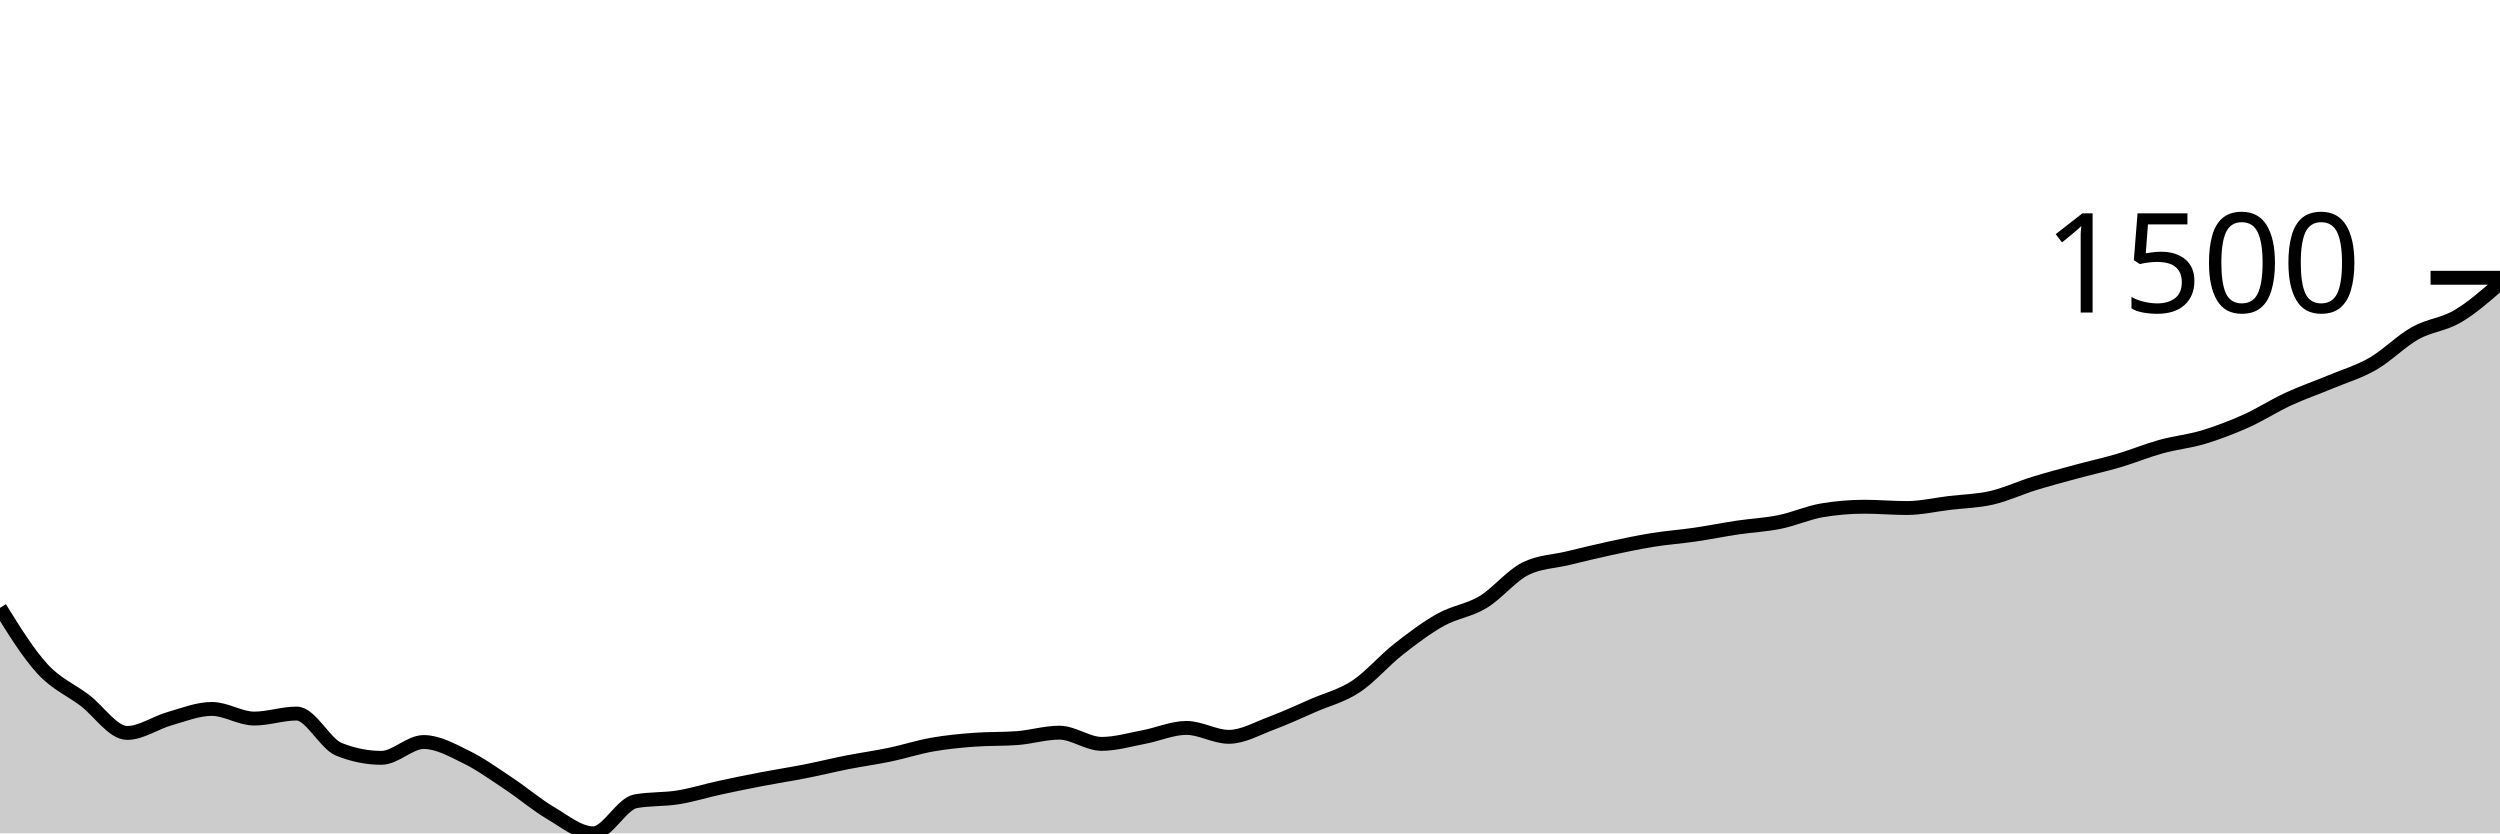
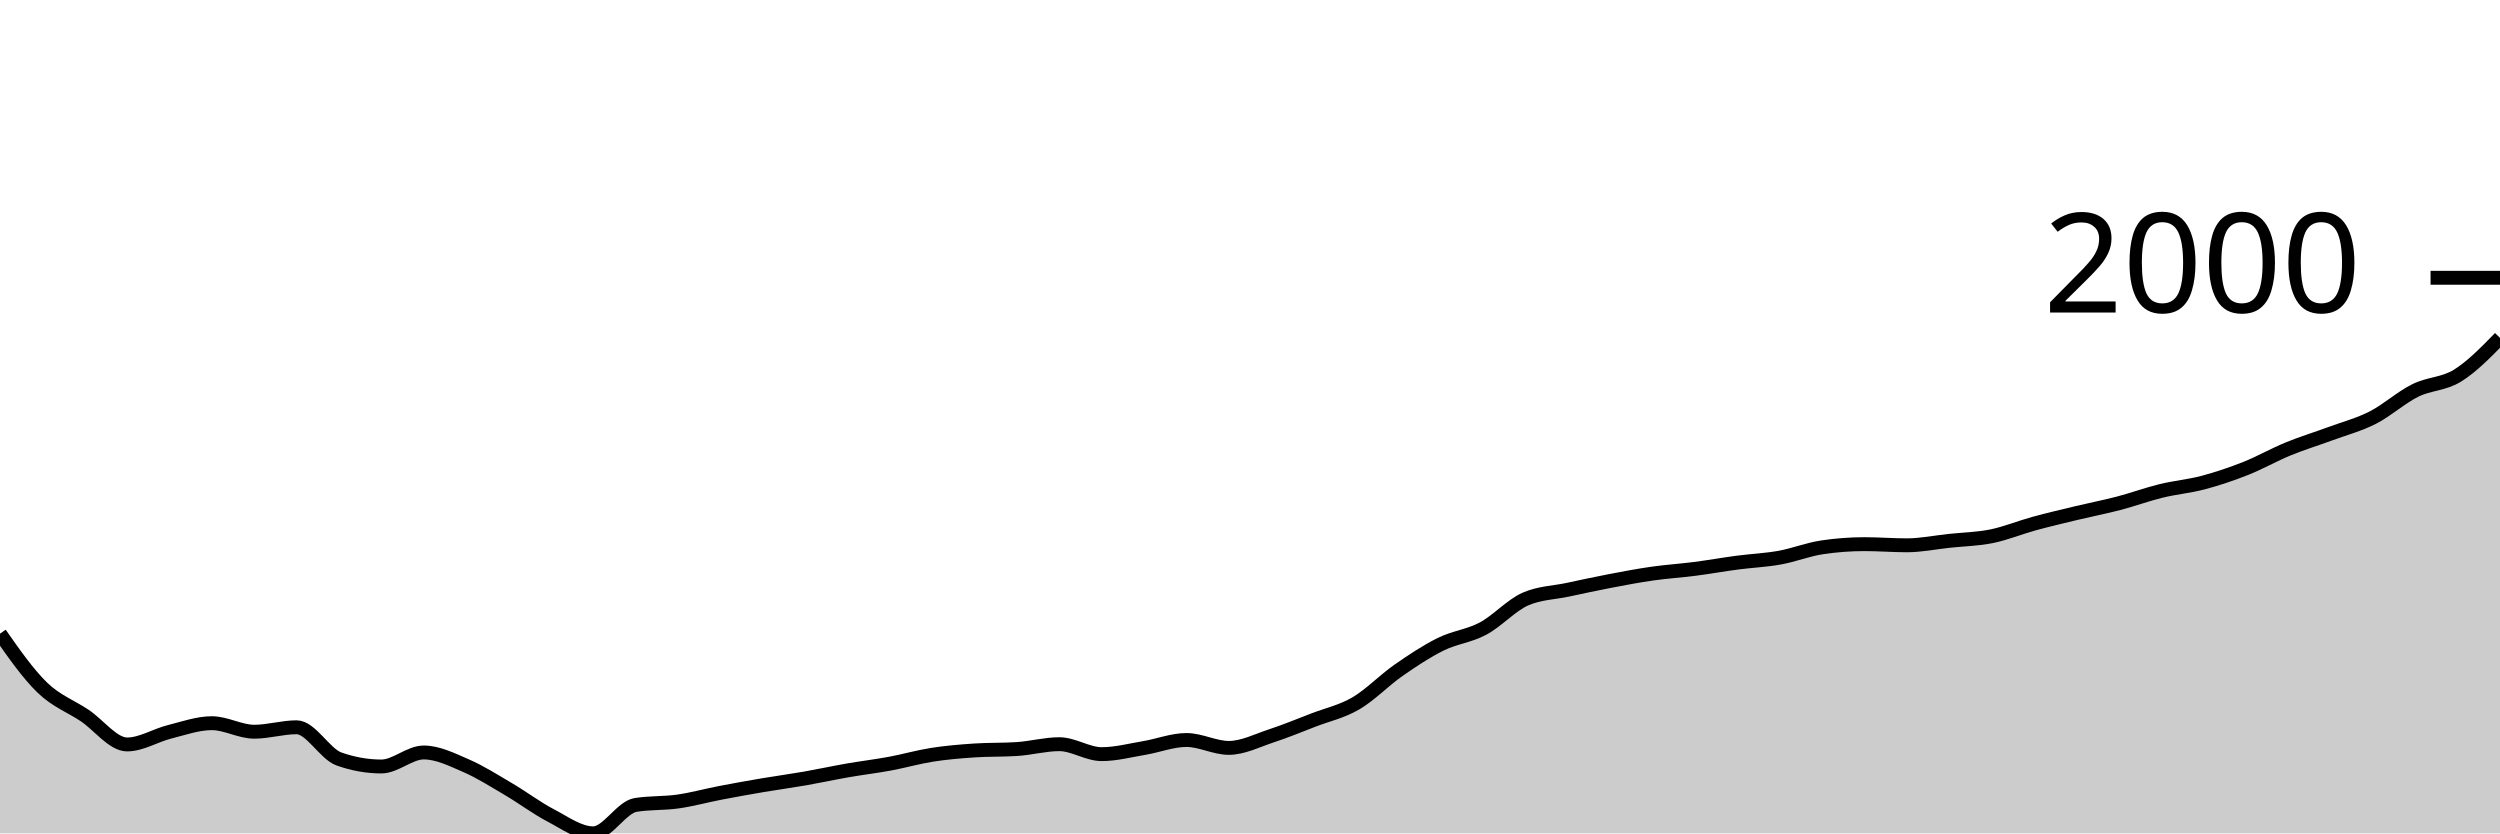
<svg xmlns="http://www.w3.org/2000/svg" viewBox="0 0 180 60">
  <g transform="translate(0,20)">
-     <path class="area" fill="rgba(0, 0, 0, 0.2)" d="M0,23.764C1.017,25.404,2.034,27.045,3.051,28.154C4.068,29.264,5.085,29.652,6.102,30.422C7.119,31.192,8.136,32.772,9.153,32.772C10.169,32.772,11.186,32.036,12.203,31.747C13.22,31.459,14.237,31.043,15.254,31.043C16.271,31.043,17.288,31.737,18.305,31.737C19.322,31.737,20.339,31.375,21.356,31.375C22.373,31.375,23.39,33.546,24.407,33.953C25.424,34.36,26.441,34.564,27.458,34.564C28.475,34.564,29.492,33.425,30.508,33.425C31.525,33.425,32.542,34.005,33.559,34.502C34.576,34.999,35.593,35.732,36.61,36.407C37.627,37.082,38.644,37.952,39.661,38.55C40.678,39.149,41.695,40,42.712,40C43.729,40,44.746,37.877,45.763,37.691C46.78,37.505,47.797,37.575,48.814,37.411C49.831,37.247,50.847,36.928,51.864,36.707C52.881,36.486,53.898,36.281,54.915,36.086C55.932,35.891,56.949,35.737,57.966,35.537C58.983,35.337,60,35.085,61.017,34.885C62.034,34.685,63.051,34.548,64.068,34.336C65.085,34.124,66.102,33.791,67.119,33.611C68.136,33.432,69.153,33.335,70.169,33.259C71.186,33.183,72.203,33.221,73.22,33.145C74.237,33.069,75.254,32.752,76.271,32.752C77.288,32.752,78.305,33.559,79.322,33.559C80.339,33.559,81.356,33.254,82.373,33.062C83.39,32.871,84.407,32.41,85.424,32.41C86.441,32.41,87.458,33.052,88.475,33.052C89.492,33.052,90.508,32.457,91.525,32.079C92.542,31.701,93.559,31.226,94.576,30.784C95.593,30.343,96.61,30.099,97.627,29.428C98.644,28.757,99.661,27.557,100.678,26.756C101.695,25.956,102.712,25.191,103.729,24.623C104.746,24.056,105.763,23.962,106.78,23.35C107.797,22.737,108.814,21.451,109.831,20.947C110.847,20.444,111.864,20.437,112.881,20.192C113.898,19.947,114.915,19.696,115.932,19.477C116.949,19.258,117.966,19.04,118.983,18.877C120,18.713,121.017,18.642,122.034,18.493C123.051,18.345,124.068,18.138,125.085,17.986C126.102,17.834,127.119,17.789,128.136,17.582C129.153,17.375,130.169,16.916,131.186,16.743C132.203,16.571,133.22,16.485,134.237,16.485C135.254,16.485,136.271,16.578,137.288,16.578C138.305,16.578,139.322,16.338,140.339,16.215C141.356,16.093,142.373,16.076,143.39,15.843C144.407,15.61,145.424,15.132,146.441,14.817C147.458,14.503,148.475,14.234,149.492,13.958C150.508,13.682,151.525,13.461,152.542,13.161C153.559,12.86,154.576,12.438,155.593,12.156C156.61,11.875,157.627,11.778,158.644,11.473C159.661,11.167,160.678,10.779,161.695,10.324C162.712,9.868,163.729,9.21,164.746,8.739C165.763,8.268,166.78,7.921,167.797,7.497C168.814,7.072,169.831,6.777,170.847,6.192C171.864,5.607,172.881,4.556,173.898,3.987C174.915,3.417,175.932,3.374,176.949,2.775C177.966,2.176,178.983,1.285,180,0.393L180,40C178.983,40,177.966,40,176.949,40C175.932,40,174.915,40,173.898,40C172.881,40,171.864,40,170.847,40C169.831,40,168.814,40,167.797,40C166.78,40,165.763,40,164.746,40C163.729,40,162.712,40,161.695,40C160.678,40,159.661,40,158.644,40C157.627,40,156.61,40,155.593,40C154.576,40,153.559,40,152.542,40C151.525,40,150.508,40,149.492,40C148.475,40,147.458,40,146.441,40C145.424,40,144.407,40,143.39,40C142.373,40,141.356,40,140.339,40C139.322,40,138.305,40,137.288,40C136.271,40,135.254,40,134.237,40C133.22,40,132.203,40,131.186,40C130.169,40,129.153,40,128.136,40C127.119,40,126.102,40,125.085,40C124.068,40,123.051,40,122.034,40C121.017,40,120,40,118.983,40C117.966,40,116.949,40,115.932,40C114.915,40,113.898,40,112.881,40C111.864,40,110.847,40,109.831,40C108.814,40,107.797,40,106.78,40C105.763,40,104.746,40,103.729,40C102.712,40,101.695,40,100.678,40C99.661,40,98.644,40,97.627,40C96.61,40,95.593,40,94.576,40C93.559,40,92.542,40,91.525,40C90.508,40,89.492,40,88.475,40C87.458,40,86.441,40,85.424,40C84.407,40,83.39,40,82.373,40C81.356,40,80.339,40,79.322,40C78.305,40,77.288,40,76.271,40C75.254,40,74.237,40,73.22,40C72.203,40,71.186,40,70.169,40C69.153,40,68.136,40,67.119,40C66.102,40,65.085,40,64.068,40C63.051,40,62.034,40,61.017,40C60,40,58.983,40,57.966,40C56.949,40,55.932,40,54.915,40C53.898,40,52.881,40,51.864,40C50.847,40,49.831,40,48.814,40C47.797,40,46.78,40,45.763,40C44.746,40,43.729,40,42.712,40C41.695,40,40.678,40,39.661,40C38.644,40,37.627,40,36.61,40C35.593,40,34.576,40,33.559,40C32.542,40,31.525,40,30.508,40C29.492,40,28.475,40,27.458,40C26.441,40,25.424,40,24.407,40C23.39,40,22.373,40,21.356,40C20.339,40,19.322,40,18.305,40C17.288,40,16.271,40,15.254,40C14.237,40,13.22,40,12.203,40C11.186,40,10.169,40,9.153,40C8.136,40,7.119,40,6.102,40C5.085,40,4.068,40,3.051,40C2.034,40,1.017,40,0,40Z" />
-     <path class="line" stroke="black" fill="none" d="M0,23.764C1.017,25.404,2.034,27.045,3.051,28.154C4.068,29.264,5.085,29.652,6.102,30.422C7.119,31.192,8.136,32.772,9.153,32.772C10.169,32.772,11.186,32.036,12.203,31.747C13.22,31.459,14.237,31.043,15.254,31.043C16.271,31.043,17.288,31.737,18.305,31.737C19.322,31.737,20.339,31.375,21.356,31.375C22.373,31.375,23.39,33.546,24.407,33.953C25.424,34.36,26.441,34.564,27.458,34.564C28.475,34.564,29.492,33.425,30.508,33.425C31.525,33.425,32.542,34.005,33.559,34.502C34.576,34.999,35.593,35.732,36.61,36.407C37.627,37.082,38.644,37.952,39.661,38.55C40.678,39.149,41.695,40,42.712,40C43.729,40,44.746,37.877,45.763,37.691C46.78,37.505,47.797,37.575,48.814,37.411C49.831,37.247,50.847,36.928,51.864,36.707C52.881,36.486,53.898,36.281,54.915,36.086C55.932,35.891,56.949,35.737,57.966,35.537C58.983,35.337,60,35.085,61.017,34.885C62.034,34.685,63.051,34.548,64.068,34.336C65.085,34.124,66.102,33.791,67.119,33.611C68.136,33.432,69.153,33.335,70.169,33.259C71.186,33.183,72.203,33.221,73.22,33.145C74.237,33.069,75.254,32.752,76.271,32.752C77.288,32.752,78.305,33.559,79.322,33.559C80.339,33.559,81.356,33.254,82.373,33.062C83.39,32.871,84.407,32.41,85.424,32.41C86.441,32.41,87.458,33.052,88.475,33.052C89.492,33.052,90.508,32.457,91.525,32.079C92.542,31.701,93.559,31.226,94.576,30.784C95.593,30.343,96.61,30.099,97.627,29.428C98.644,28.757,99.661,27.557,100.678,26.756C101.695,25.956,102.712,25.191,103.729,24.623C104.746,24.056,105.763,23.962,106.78,23.35C107.797,22.737,108.814,21.451,109.831,20.947C110.847,20.444,111.864,20.437,112.881,20.192C113.898,19.947,114.915,19.696,115.932,19.477C116.949,19.258,117.966,19.04,118.983,18.877C120,18.713,121.017,18.642,122.034,18.493C123.051,18.345,124.068,18.138,125.085,17.986C126.102,17.834,127.119,17.789,128.136,17.582C129.153,17.375,130.169,16.916,131.186,16.743C132.203,16.571,133.22,16.485,134.237,16.485C135.254,16.485,136.271,16.578,137.288,16.578C138.305,16.578,139.322,16.338,140.339,16.215C141.356,16.093,142.373,16.076,143.39,15.843C144.407,15.61,145.424,15.132,146.441,14.817C147.458,14.503,148.475,14.234,149.492,13.958C150.508,13.682,151.525,13.461,152.542,13.161C153.559,12.86,154.576,12.438,155.593,12.156C156.61,11.875,157.627,11.778,158.644,11.473C159.661,11.167,160.678,10.779,161.695,10.324C162.712,9.868,163.729,9.21,164.746,8.739C165.763,8.268,166.78,7.921,167.797,7.497C168.814,7.072,169.831,6.777,170.847,6.192C171.864,5.607,172.881,4.556,173.898,3.987C174.915,3.417,175.932,3.374,176.949,2.775C177.966,2.176,178.983,1.285,180,0.393" />
+     <path class="area" fill="rgba(0, 0, 0, 0.2)" d="M0,25.625C1.017,27.077,2.034,28.529,3.051,29.512C4.068,30.494,5.085,30.838,6.102,31.52C7.119,32.201,8.136,33.601,9.153,33.601C10.169,33.601,11.186,32.948,12.203,32.693C13.22,32.438,14.237,32.07,15.254,32.07C16.271,32.07,17.288,32.684,18.305,32.684C19.322,32.684,20.339,32.363,21.356,32.363C22.373,32.363,23.39,34.285,24.407,34.646C25.424,35.006,26.441,35.187,27.458,35.187C28.475,35.187,29.492,34.178,30.508,34.178C31.525,34.178,32.542,34.692,33.559,35.132C34.576,35.572,35.593,36.221,36.61,36.819C37.627,37.416,38.644,38.186,39.661,38.716C40.678,39.247,41.695,40,42.712,40C43.729,40,44.746,38.121,45.763,37.956C46.78,37.791,47.797,37.853,48.814,37.708C49.831,37.563,50.847,37.28,51.864,37.085C52.881,36.889,53.898,36.707,54.915,36.534C55.932,36.362,56.949,36.226,57.966,36.049C58.983,35.871,60,35.648,61.017,35.471C62.034,35.294,63.051,35.173,64.068,34.985C65.085,34.797,66.102,34.502,67.119,34.343C68.136,34.184,69.153,34.099,70.169,34.032C71.186,33.964,72.203,33.998,73.22,33.931C74.237,33.864,75.254,33.582,76.271,33.582C77.288,33.582,78.305,34.298,79.322,34.298C80.339,34.298,81.356,34.027,82.373,33.857C83.39,33.688,84.407,33.28,85.424,33.28C86.441,33.28,87.458,33.848,88.475,33.848C89.492,33.848,90.508,33.321,91.525,32.986C92.542,32.652,93.559,32.232,94.576,31.84C95.593,31.449,96.61,31.234,97.627,30.639C98.644,30.045,99.661,28.983,100.678,28.274C101.695,27.565,102.712,26.888,103.729,26.386C104.746,25.883,105.763,25.8,106.78,25.258C107.797,24.715,108.814,23.577,109.831,23.131C110.847,22.685,111.864,22.679,112.881,22.462C113.898,22.245,114.915,22.023,115.932,21.829C116.949,21.635,117.966,21.442,118.983,21.297C120,21.152,121.017,21.089,122.034,20.958C123.051,20.827,124.068,20.643,125.085,20.509C126.102,20.374,127.119,20.335,128.136,20.151C129.153,19.968,130.169,19.561,131.186,19.409C132.203,19.256,133.22,19.179,134.237,19.179C135.254,19.179,136.271,19.262,137.288,19.262C138.305,19.262,139.322,19.05,140.339,18.941C141.356,18.833,142.373,18.817,143.39,18.611C144.407,18.405,145.424,17.982,146.441,17.703C147.458,17.425,148.475,17.187,149.492,16.942C150.508,16.698,151.525,16.502,152.542,16.237C153.559,15.971,154.576,15.596,155.593,15.347C156.61,15.098,157.627,15.013,158.644,14.742C159.661,14.472,160.678,14.128,161.695,13.725C162.712,13.321,163.729,12.739,164.746,12.322C165.763,11.905,166.78,11.598,167.797,11.222C168.814,10.846,169.831,10.584,170.847,10.066C171.864,9.548,172.881,8.618,173.898,8.114C174.915,7.609,175.932,7.672,176.949,7.041C177.966,6.41,178.983,5.369,180,4.327L180,40C178.983,40,177.966,40,176.949,40C175.932,40,174.915,40,173.898,40C172.881,40,171.864,40,170.847,40C169.831,40,168.814,40,167.797,40C166.78,40,165.763,40,164.746,40C163.729,40,162.712,40,161.695,40C160.678,40,159.661,40,158.644,40C157.627,40,156.61,40,155.593,40C154.576,40,153.559,40,152.542,40C151.525,40,150.508,40,149.492,40C148.475,40,147.458,40,146.441,40C145.424,40,144.407,40,143.39,40C142.373,40,141.356,40,140.339,40C139.322,40,138.305,40,137.288,40C136.271,40,135.254,40,134.237,40C133.22,40,132.203,40,131.186,40C130.169,40,129.153,40,128.136,40C127.119,40,126.102,40,125.085,40C124.068,40,123.051,40,122.034,40C121.017,40,120,40,118.983,40C117.966,40,116.949,40,115.932,40C114.915,40,113.898,40,112.881,40C111.864,40,110.847,40,109.831,40C108.814,40,107.797,40,106.78,40C105.763,40,104.746,40,103.729,40C102.712,40,101.695,40,100.678,40C99.661,40,98.644,40,97.627,40C96.61,40,95.593,40,94.576,40C93.559,40,92.542,40,91.525,40C90.508,40,89.492,40,88.475,40C87.458,40,86.441,40,85.424,40C84.407,40,83.39,40,82.373,40C81.356,40,80.339,40,79.322,40C78.305,40,77.288,40,76.271,40C75.254,40,74.237,40,73.22,40C72.203,40,71.186,40,70.169,40C69.153,40,68.136,40,67.119,40C66.102,40,65.085,40,64.068,40C63.051,40,62.034,40,61.017,40C60,40,58.983,40,57.966,40C56.949,40,55.932,40,54.915,40C53.898,40,52.881,40,51.864,40C50.847,40,49.831,40,48.814,40C47.797,40,46.78,40,45.763,40C44.746,40,43.729,40,42.712,40C41.695,40,40.678,40,39.661,40C38.644,40,37.627,40,36.61,40C35.593,40,34.576,40,33.559,40C32.542,40,31.525,40,30.508,40C29.492,40,28.475,40,27.458,40C26.441,40,25.424,40,24.407,40C23.39,40,22.373,40,21.356,40C20.339,40,19.322,40,18.305,40C17.288,40,16.271,40,15.254,40C14.237,40,13.22,40,12.203,40C11.186,40,10.169,40,9.153,40C8.136,40,7.119,40,6.102,40C5.085,40,4.068,40,3.051,40C2.034,40,1.017,40,0,40Z" />
+     <path class="line" stroke="black" fill="none" d="M0,25.625C1.017,27.077,2.034,28.529,3.051,29.512C4.068,30.494,5.085,30.838,6.102,31.52C7.119,32.201,8.136,33.601,9.153,33.601C10.169,33.601,11.186,32.948,12.203,32.693C13.22,32.438,14.237,32.07,15.254,32.07C16.271,32.07,17.288,32.684,18.305,32.684C19.322,32.684,20.339,32.363,21.356,32.363C22.373,32.363,23.39,34.285,24.407,34.646C25.424,35.006,26.441,35.187,27.458,35.187C28.475,35.187,29.492,34.178,30.508,34.178C31.525,34.178,32.542,34.692,33.559,35.132C34.576,35.572,35.593,36.221,36.61,36.819C37.627,37.416,38.644,38.186,39.661,38.716C40.678,39.247,41.695,40,42.712,40C43.729,40,44.746,38.121,45.763,37.956C46.78,37.791,47.797,37.853,48.814,37.708C49.831,37.563,50.847,37.28,51.864,37.085C52.881,36.889,53.898,36.707,54.915,36.534C55.932,36.362,56.949,36.226,57.966,36.049C58.983,35.871,60,35.648,61.017,35.471C62.034,35.294,63.051,35.173,64.068,34.985C65.085,34.797,66.102,34.502,67.119,34.343C68.136,34.184,69.153,34.099,70.169,34.032C71.186,33.964,72.203,33.998,73.22,33.931C74.237,33.864,75.254,33.582,76.271,33.582C77.288,33.582,78.305,34.298,79.322,34.298C80.339,34.298,81.356,34.027,82.373,33.857C83.39,33.688,84.407,33.28,85.424,33.28C86.441,33.28,87.458,33.848,88.475,33.848C89.492,33.848,90.508,33.321,91.525,32.986C92.542,32.652,93.559,32.232,94.576,31.84C95.593,31.449,96.61,31.234,97.627,30.639C98.644,30.045,99.661,28.983,100.678,28.274C101.695,27.565,102.712,26.888,103.729,26.386C104.746,25.883,105.763,25.8,106.78,25.258C107.797,24.715,108.814,23.577,109.831,23.131C110.847,22.685,111.864,22.679,112.881,22.462C113.898,22.245,114.915,22.023,115.932,21.829C116.949,21.635,117.966,21.442,118.983,21.297C120,21.152,121.017,21.089,122.034,20.958C123.051,20.827,124.068,20.643,125.085,20.509C126.102,20.374,127.119,20.335,128.136,20.151C129.153,19.968,130.169,19.561,131.186,19.409C132.203,19.256,133.22,19.179,134.237,19.179C135.254,19.179,136.271,19.262,137.288,19.262C138.305,19.262,139.322,19.05,140.339,18.941C141.356,18.833,142.373,18.817,143.39,18.611C144.407,18.405,145.424,17.982,146.441,17.703C147.458,17.425,148.475,17.187,149.492,16.942C150.508,16.698,151.525,16.502,152.542,16.237C153.559,15.971,154.576,15.596,155.593,15.347C156.61,15.098,157.627,15.013,158.644,14.742C159.661,14.472,160.678,14.128,161.695,13.725C162.712,13.321,163.729,12.739,164.746,12.322C165.763,11.905,166.78,11.598,167.797,11.222C168.814,10.846,169.831,10.584,170.847,10.066C171.864,9.548,172.881,8.618,173.898,8.114C174.915,7.609,175.932,7.672,176.949,7.041C177.966,6.41,178.983,5.369,180,4.327" />
    <path class="axis-ceiling" stroke-width="1" stroke="black" fill="none" d="M175,0L180,0" />
-     <text class="axis-ceiling-label" font-family="sans-serif" text-anchor="end" font-size="10px" x="170" y="2.5">1500</text>
+     <text class="axis-ceiling-label" font-family="sans-serif" text-anchor="end" font-size="10px" x="170" y="2.5">2000</text>
  </g>
</svg>
